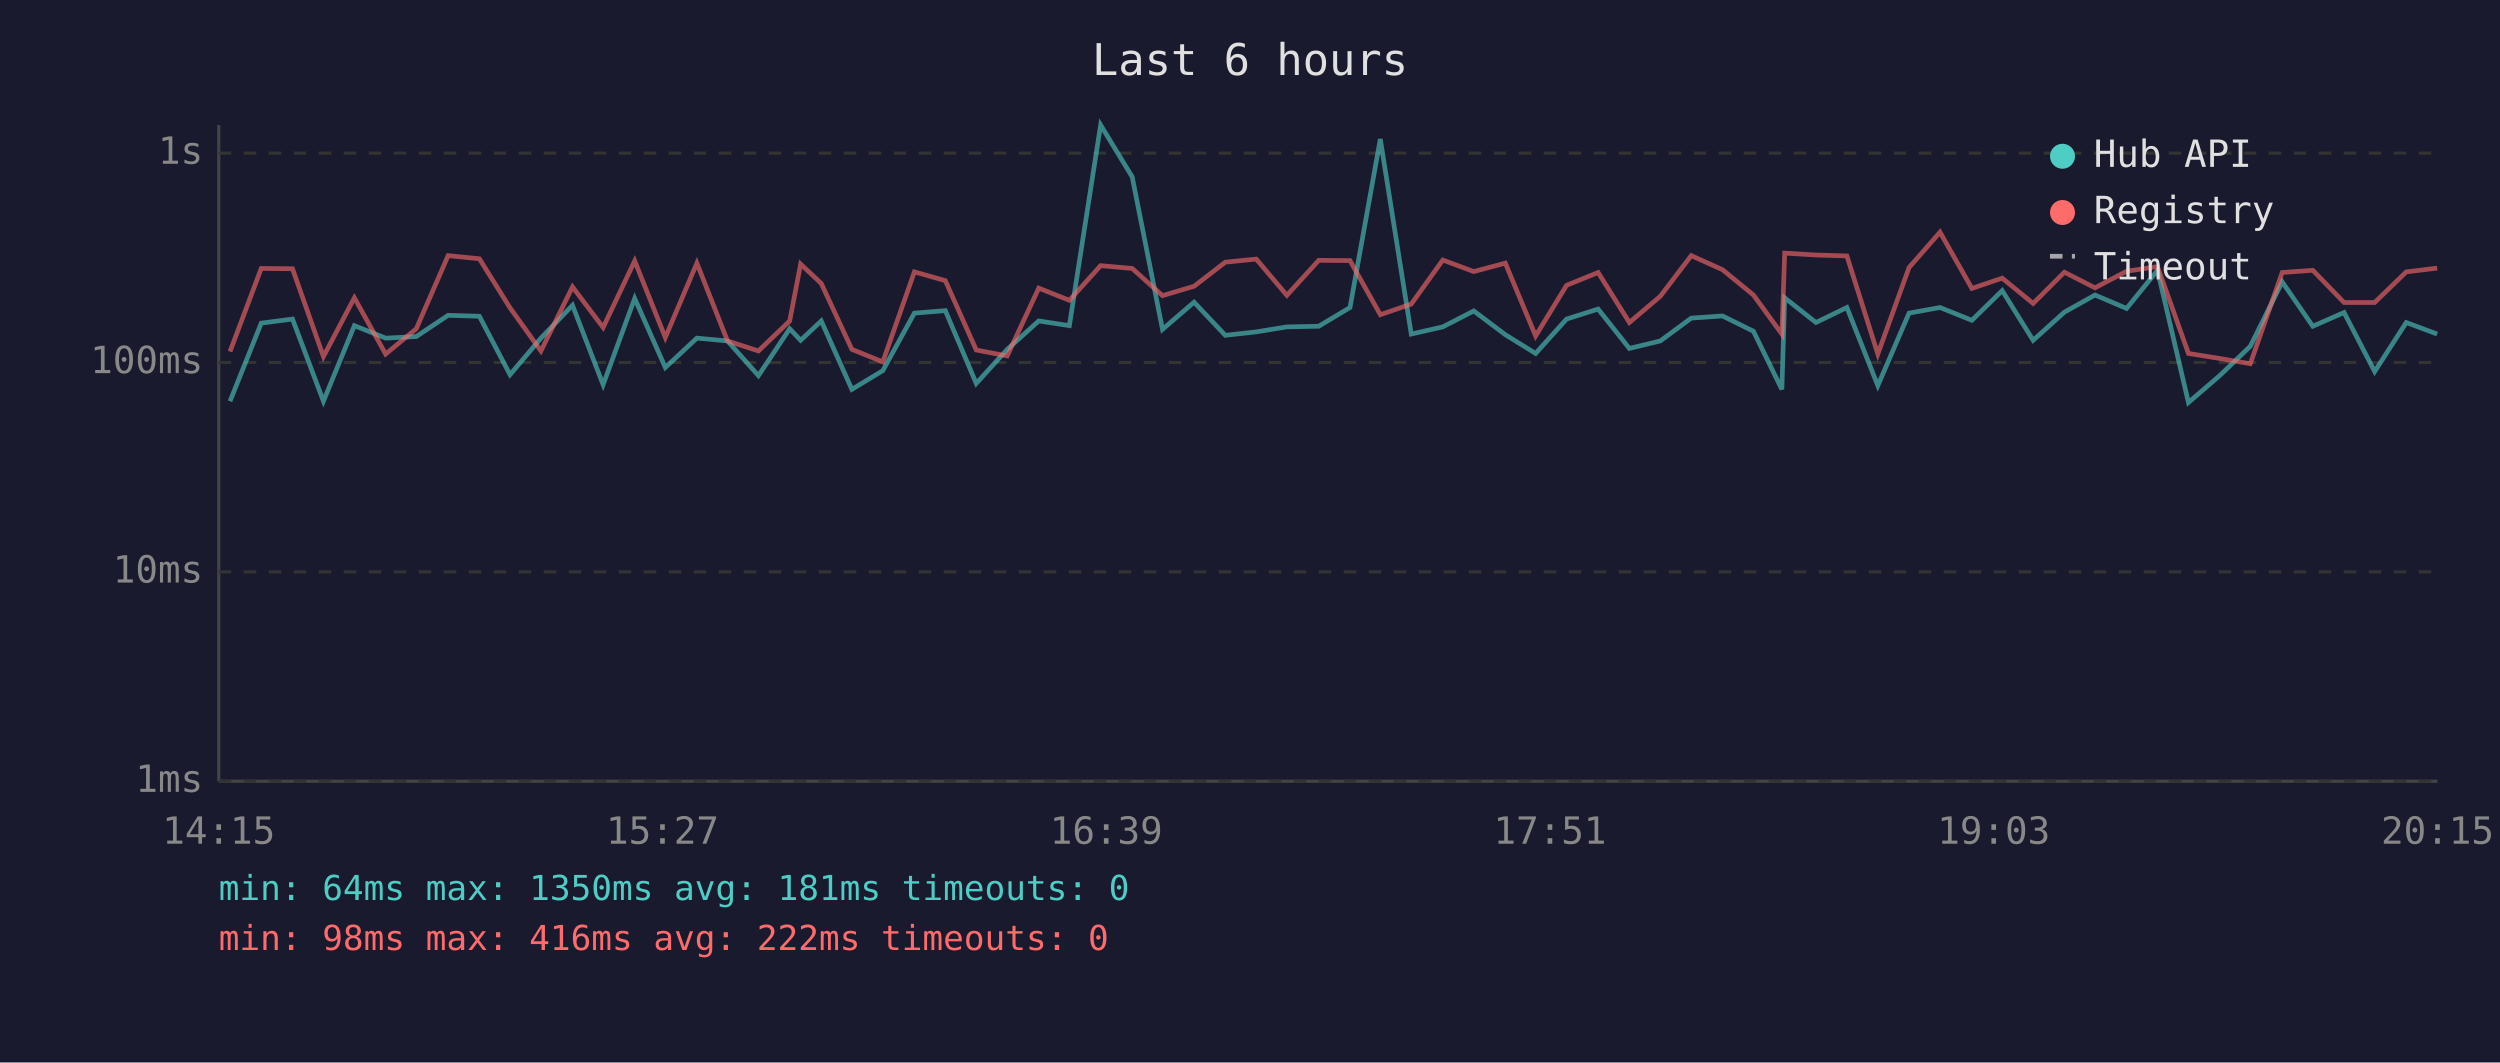
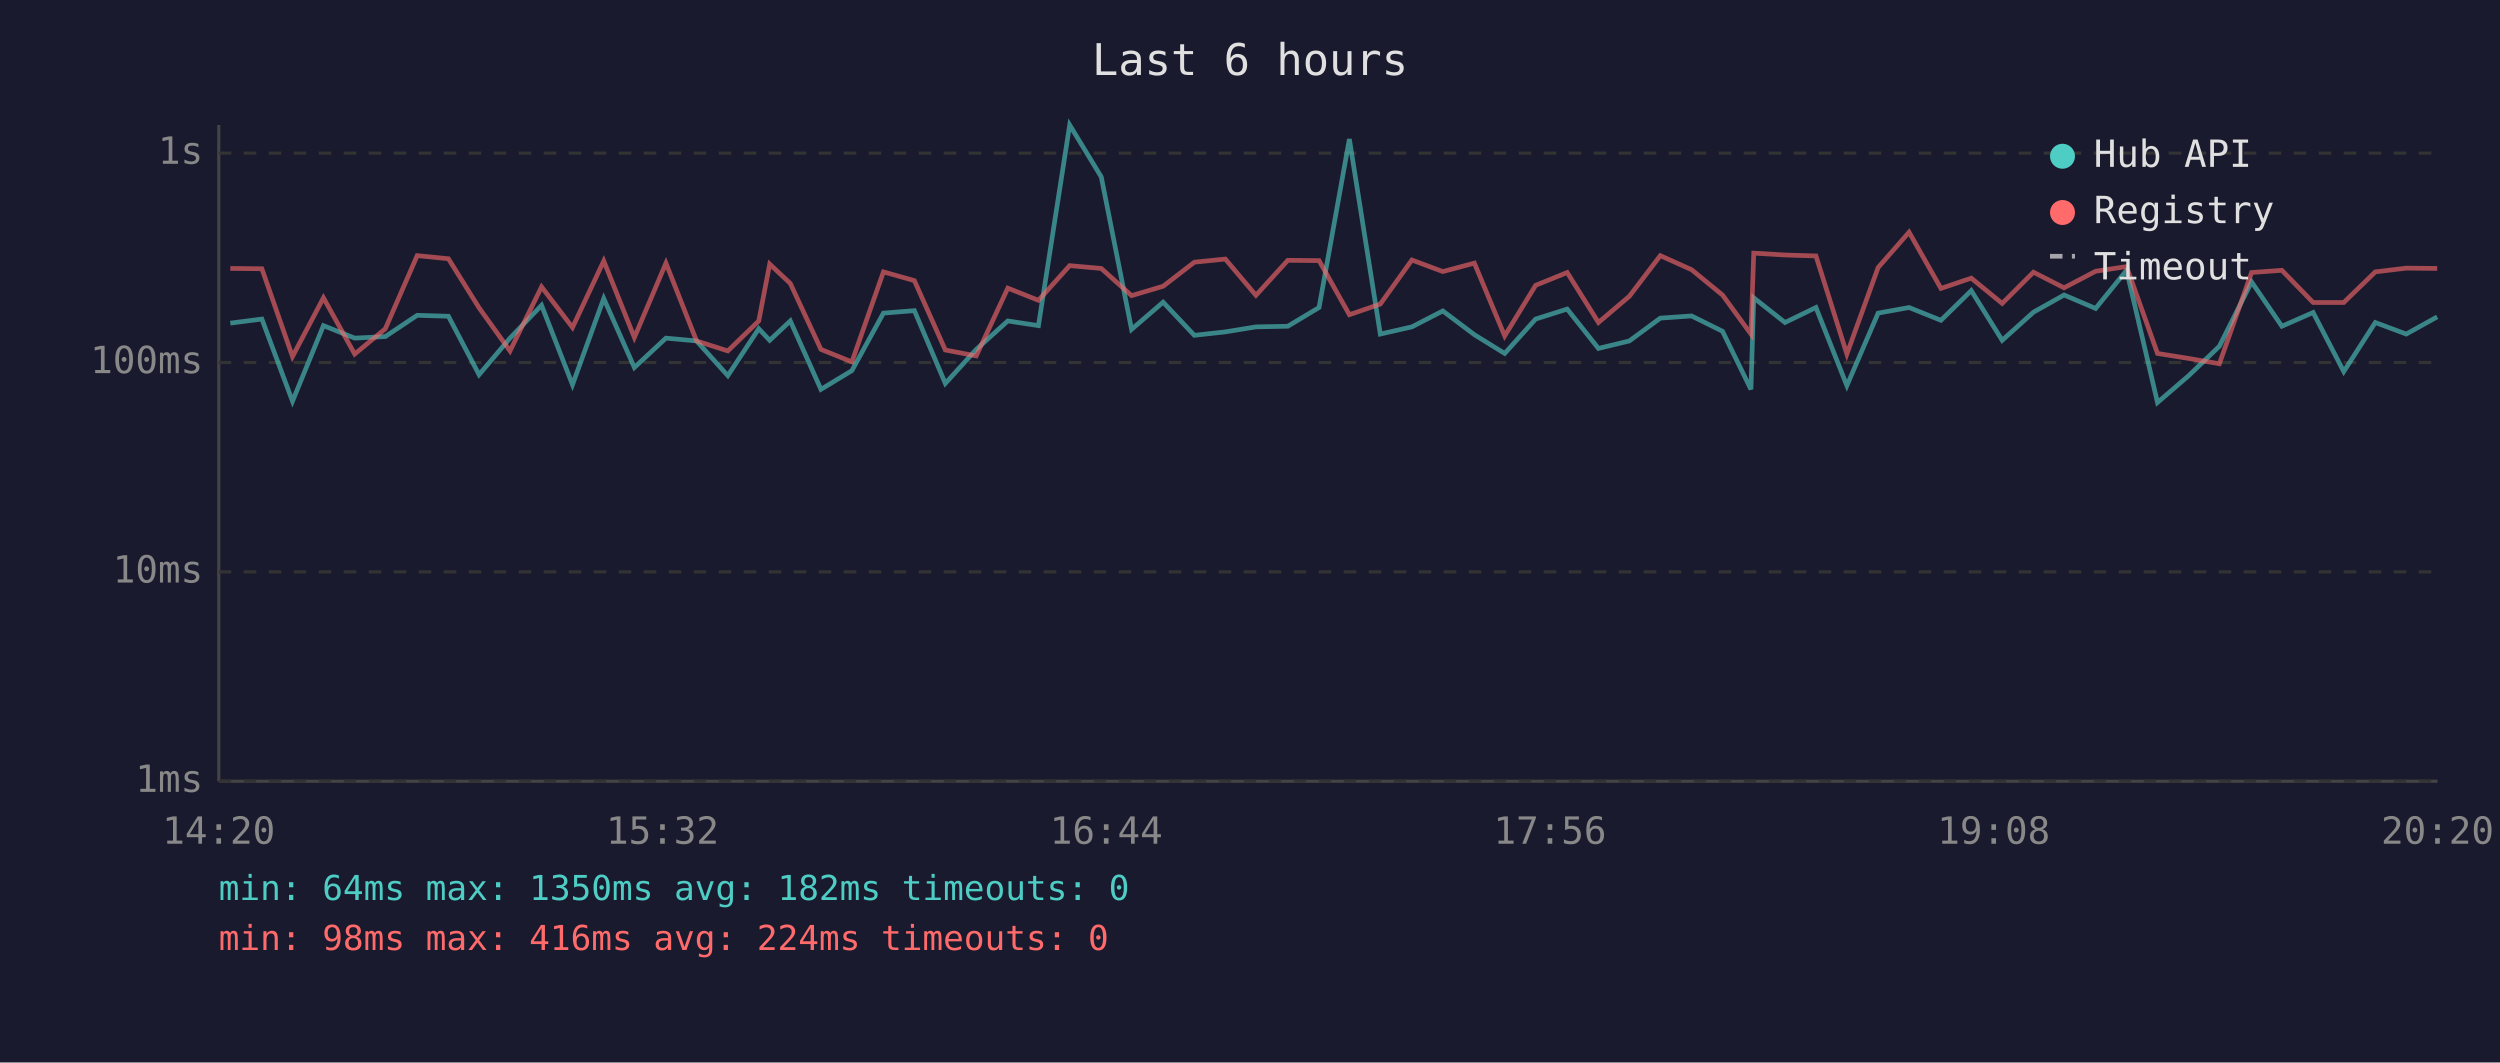
<svg xmlns="http://www.w3.org/2000/svg" viewBox="0 0 800 340" font-family="monospace" font-size="12">
  <rect width="800" height="340" fill="#1a1a2e" />
  <text x="400" y="24" fill="#e0e0e0" font-size="14" text-anchor="middle">Last 6 hours</text>
  <line x1="70" y1="40" x2="70" y2="250" stroke="#444" stroke-width="1" />
  <line x1="70" y1="250" x2="780" y2="250" stroke="#444" stroke-width="1" />
  <line x1="70" y1="250" x2="780" y2="250" stroke="#333" stroke-width="1" stroke-dasharray="4" />
  <text x="65" y="250" fill="#888" text-anchor="end" dominant-baseline="middle">1ms</text>
  <line x1="70" y1="183" x2="780" y2="183" stroke="#333" stroke-width="1" stroke-dasharray="4" />
  <text x="65" y="183" fill="#888" text-anchor="end" dominant-baseline="middle">10ms</text>
  <line x1="70" y1="116" x2="780" y2="116" stroke="#333" stroke-width="1" stroke-dasharray="4" />
  <text x="65" y="116" fill="#888" text-anchor="end" dominant-baseline="middle">100ms</text>
  <line x1="70" y1="49" x2="780" y2="49" stroke="#333" stroke-width="1" stroke-dasharray="4" />
  <text x="65" y="49" fill="#888" text-anchor="end" dominant-baseline="middle">1s</text>
-   <text x="70" y="270" fill="#888" text-anchor="middle">14:15</text>
-   <text x="212" y="270" fill="#888" text-anchor="middle">15:27</text>
-   <text x="354" y="270" fill="#888" text-anchor="middle">16:39</text>
-   <text x="496" y="270" fill="#888" text-anchor="middle">17:51</text>
-   <text x="638" y="270" fill="#888" text-anchor="middle">19:03</text>
-   <text x="780" y="270" fill="#888" text-anchor="middle">20:15</text>
-   <polyline points="73.6,128.4 83.6,103.4 93.6,102.1 103.5,128.4 113.4,104.2 123.4,108.2 133.2,107.7 143.4,100.9 153.4,101.2 163.2,119.9 173.1,108.2 183.2,97.7 193.0,123.1 203.1,95.5 212.9,117.6 223.0,108.2 232.8,109.1 242.7,120.2 252.7,105.2 256.2,108.9 262.8,102.7 272.6,124.6 282.5,118.6 292.6,100.2 302.5,99.4 312.4,122.7 322.3,111.8 332.4,102.7 342.2,104.2 352.2,40.0 362.3,56.6 372.0,105.4 382.1,96.7 392.1,107.3 402.0,106.2 411.8,104.6 422.0,104.4 432.0,98.4 441.7,44.5 451.6,106.9 461.7,104.6 471.6,99.5 481.7,107.1 491.4,113.1 501.3,102.1 511.4,98.9 521.4,111.5 531.3,109.1 541.2,101.8 551.2,101.1 561.1,106.0 570.2,124.6 571.1,95.3 581.1,103.2 591.0,98.4 600.9,123.4 610.9,100.2 620.8,98.4 631.0,102.5 640.7,93.0 650.6,108.9 660.6,99.9 670.4,94.4 680.5,98.7 690.4,86.5 700.3,128.8 710.3,120.2 720.1,110.8 730.3,90.2 740.1,104.4 750.1,100.0 759.9,118.9 770.0,103.2 779.9,106.9" fill="none" stroke="#4ecdc4" stroke-width="1.5" opacity="0.6" />
-   <polyline points="73.6,112.5 83.6,85.9 93.6,86.0 103.5,114.1 113.4,95.3 123.4,113.3 133.2,105.2 143.4,81.8 153.4,82.8 163.2,98.5 173.1,112.3 183.2,91.8 193.0,104.8 203.1,83.5 212.9,108.0 223.0,84.2 232.8,109.1 242.7,112.3 252.7,102.7 256.2,84.5 262.8,90.7 272.6,111.8 282.5,115.8 292.6,87.0 302.5,89.8 312.4,112.0 322.3,113.9 332.4,92.2 342.2,96.1 352.2,85.0 362.3,85.9 372.0,94.6 382.1,91.6 392.1,83.9 402.0,82.9 411.8,94.5 422.0,83.3 432.0,83.4 441.7,100.7 451.6,97.3 461.7,83.2 471.6,86.9 481.7,84.2 491.4,107.5 501.3,91.3 511.4,87.2 521.4,103.2 531.3,94.8 541.2,81.8 551.2,86.3 561.1,94.4 570.2,106.9 571.1,81.0 581.1,81.6 591.0,81.9 600.9,113.3 610.9,85.6 620.8,74.3 631.0,92.3 640.7,89.0 650.6,97.1 660.6,87.1 670.4,92.1 680.5,86.8 690.4,85.3 700.3,113.1 710.3,114.7 720.1,116.4 730.3,87.2 740.1,86.5 750.1,96.8 759.9,96.8 770.0,87.0 779.9,85.8" fill="none" stroke="#ff6b6b" stroke-width="1.5" opacity="0.6" />
+   <text x="70" y="270" fill="#888" text-anchor="middle">14:20</text>
+   <text x="212" y="270" fill="#888" text-anchor="middle">15:32</text>
+   <text x="354" y="270" fill="#888" text-anchor="middle">16:44</text>
+   <text x="496" y="270" fill="#888" text-anchor="middle">17:56</text>
+   <text x="638" y="270" fill="#888" text-anchor="middle">19:08</text>
+   <text x="780" y="270" fill="#888" text-anchor="middle">20:20</text>
+   <polyline points="73.7,103.4 83.8,102.1 93.6,128.4 103.5,104.2 113.5,108.2 123.3,107.7 133.5,100.9 143.5,101.2 153.3,119.9 163.2,108.2 173.3,97.7 183.2,123.1 193.2,95.5 203.0,117.6 213.1,108.2 222.9,109.1 232.9,120.2 242.8,105.2 246.3,108.9 252.9,102.7 262.7,124.6 272.6,118.6 282.7,100.2 292.6,99.4 302.5,122.7 312.4,111.8 322.5,102.7 332.3,104.2 342.3,40.0 352.4,56.6 362.1,105.4 372.2,96.7 382.2,107.3 392.1,106.2 401.9,104.6 412.1,104.4 422.1,98.4 431.8,44.5 441.7,106.9 451.8,104.6 461.7,99.5 471.8,107.1 481.5,113.1 491.4,102.1 501.5,98.9 511.5,111.5 521.4,109.1 531.3,101.8 541.3,101.1 551.2,106.0 560.3,124.6 561.2,95.3 571.2,103.2 581.1,98.4 591.0,123.4 601.0,100.2 610.9,98.4 621.1,102.5 630.8,93.0 640.7,108.9 650.7,99.9 660.5,94.4 670.6,98.7 680.5,86.5 690.4,128.8 700.4,120.2 710.2,110.8 720.5,90.2 730.2,104.4 740.2,100.0 750.0,118.9 760.1,103.2 770.0,106.9 779.9,101.4" fill="none" stroke="#4ecdc4" stroke-width="1.5" opacity="0.6" />
+   <polyline points="73.7,85.9 83.8,86.0 93.6,114.1 103.5,95.3 113.5,113.3 123.3,105.2 133.5,81.8 143.5,82.8 153.3,98.5 163.2,112.3 173.3,91.8 183.2,104.8 193.2,83.5 203.0,108.0 213.1,84.2 222.9,109.1 232.9,112.3 242.8,102.7 246.3,84.5 252.9,90.7 262.7,111.8 272.6,115.8 282.7,87.0 292.6,89.8 302.5,112.0 312.4,113.9 322.5,92.2 332.3,96.1 342.3,85.0 352.4,85.9 362.1,94.6 372.2,91.6 382.2,83.9 392.1,82.9 401.9,94.5 412.1,83.3 422.1,83.4 431.8,100.7 441.7,97.3 451.8,83.2 461.7,86.9 471.8,84.2 481.5,107.5 491.4,91.3 501.5,87.2 511.5,103.2 521.4,94.8 531.3,81.8 541.3,86.3 551.2,94.4 560.3,106.9 561.2,81.0 571.2,81.6 581.1,81.9 591.0,113.3 601.0,85.6 610.9,74.3 621.1,92.3 630.8,89.0 640.7,97.1 650.7,87.1 660.5,92.1 670.6,86.8 680.5,85.3 690.4,113.1 700.4,114.7 710.2,116.4 720.5,87.2 730.2,86.5 740.2,96.8 750.0,96.8 760.1,87.0 770.0,85.8 779.9,85.9" fill="none" stroke="#ff6b6b" stroke-width="1.5" opacity="0.6" />
  <circle cx="660" cy="50" r="4" fill="#4ecdc4" />
  <text x="670" y="50" fill="#e0e0e0" dominant-baseline="middle">Hub API</text>
  <circle cx="660" cy="68" r="4" fill="#ff6b6b" />
  <text x="670" y="68" fill="#e0e0e0" dominant-baseline="middle">Registry</text>
  <line x1="656" y1="82" x2="664" y2="82" stroke="#e0e0e0" stroke-width="1.5" stroke-dasharray="4,3" opacity="0.7" />
  <text x="670" y="86" fill="#e0e0e0" dominant-baseline="middle">Timeout</text>
-   <text x="70" y="288" fill="#4ecdc4" font-size="11">min: 64ms  max: 1350ms  avg: 181ms  timeouts: 0</text>
-   <text x="70" y="304" fill="#ff6b6b" font-size="11">min: 98ms  max: 416ms  avg: 222ms  timeouts: 0</text>
+   <text x="70" y="288" fill="#4ecdc4" font-size="11">min: 64ms  max: 1350ms  avg: 182ms  timeouts: 0</text>
+   <text x="70" y="304" fill="#ff6b6b" font-size="11">min: 98ms  max: 416ms  avg: 224ms  timeouts: 0</text>
</svg>
